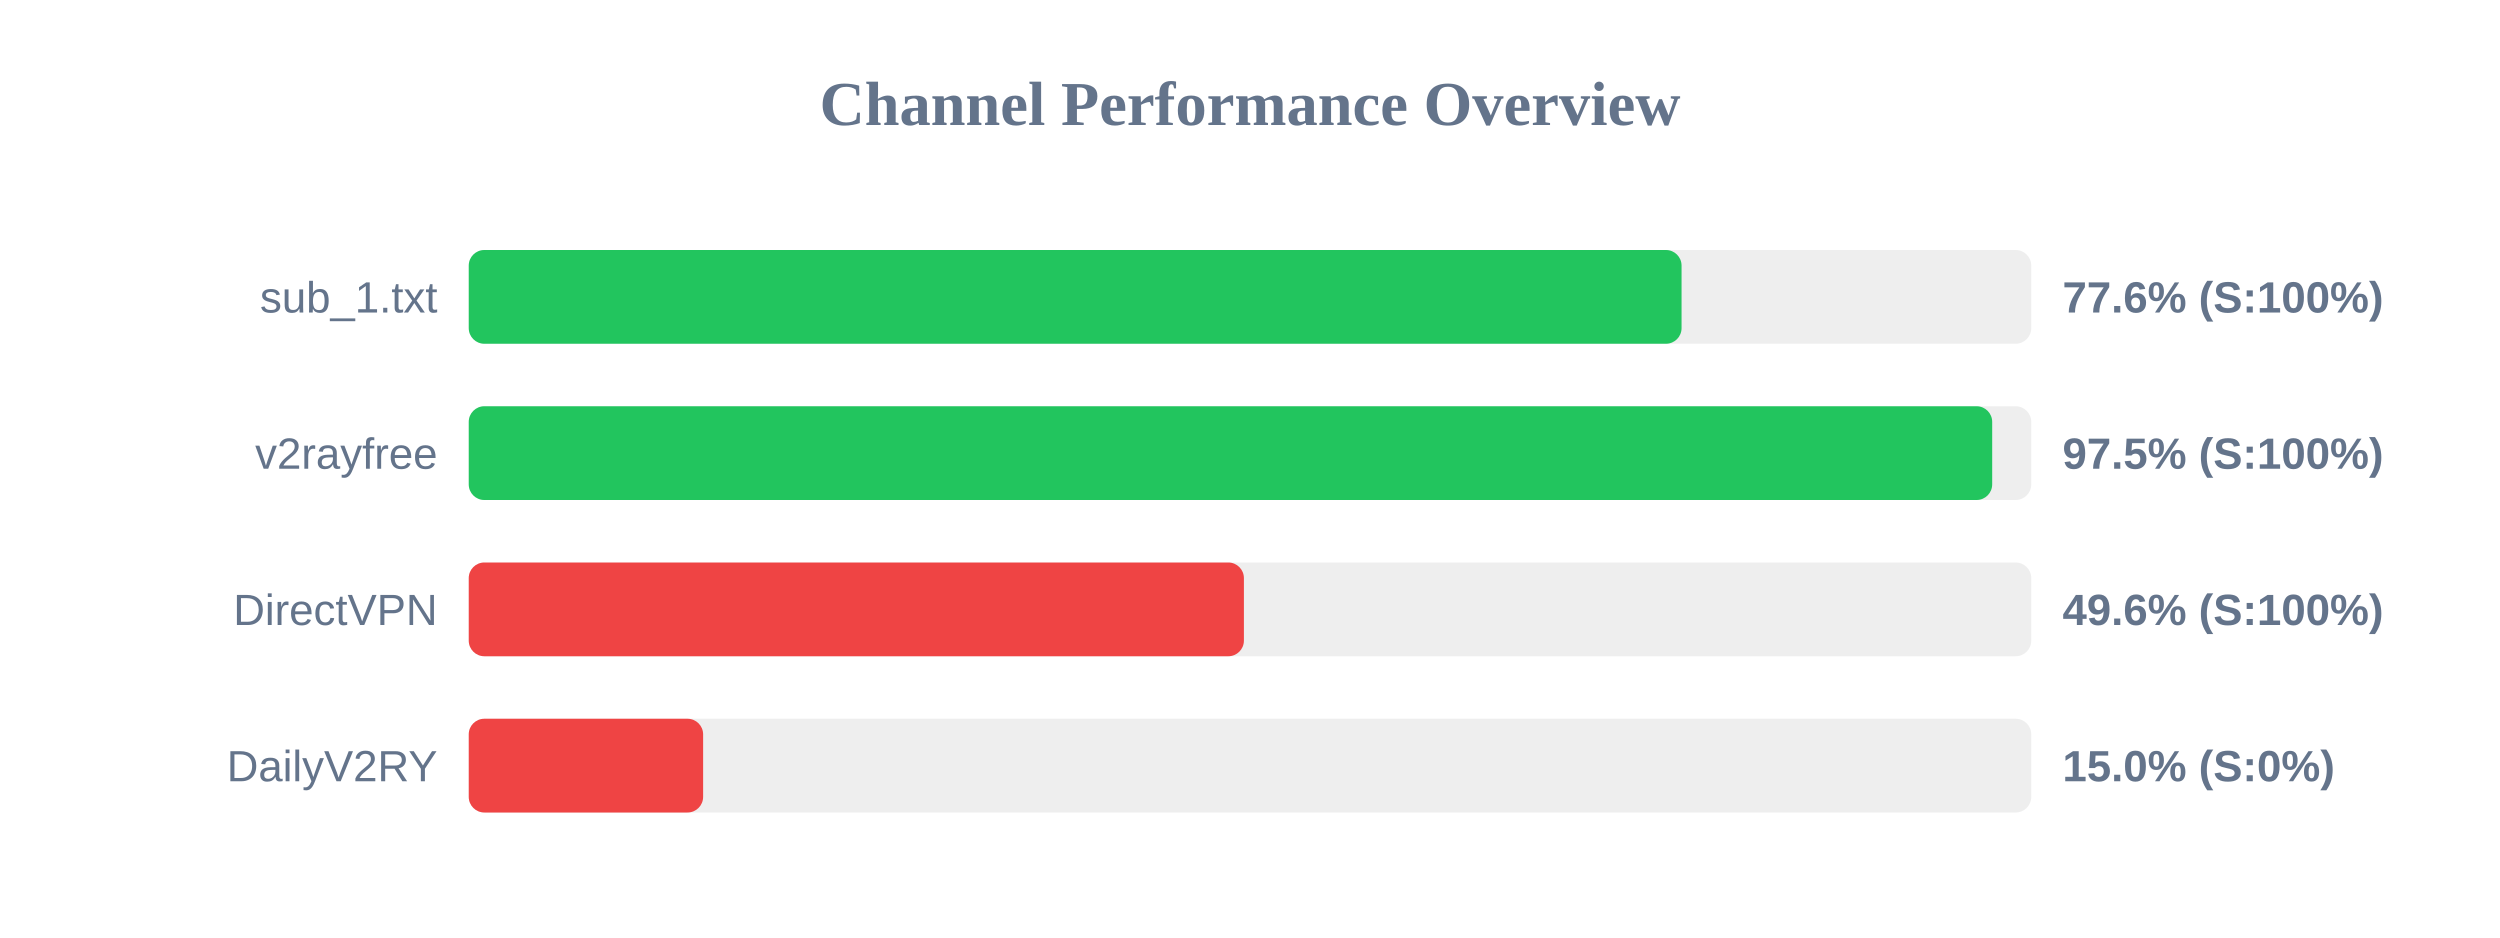
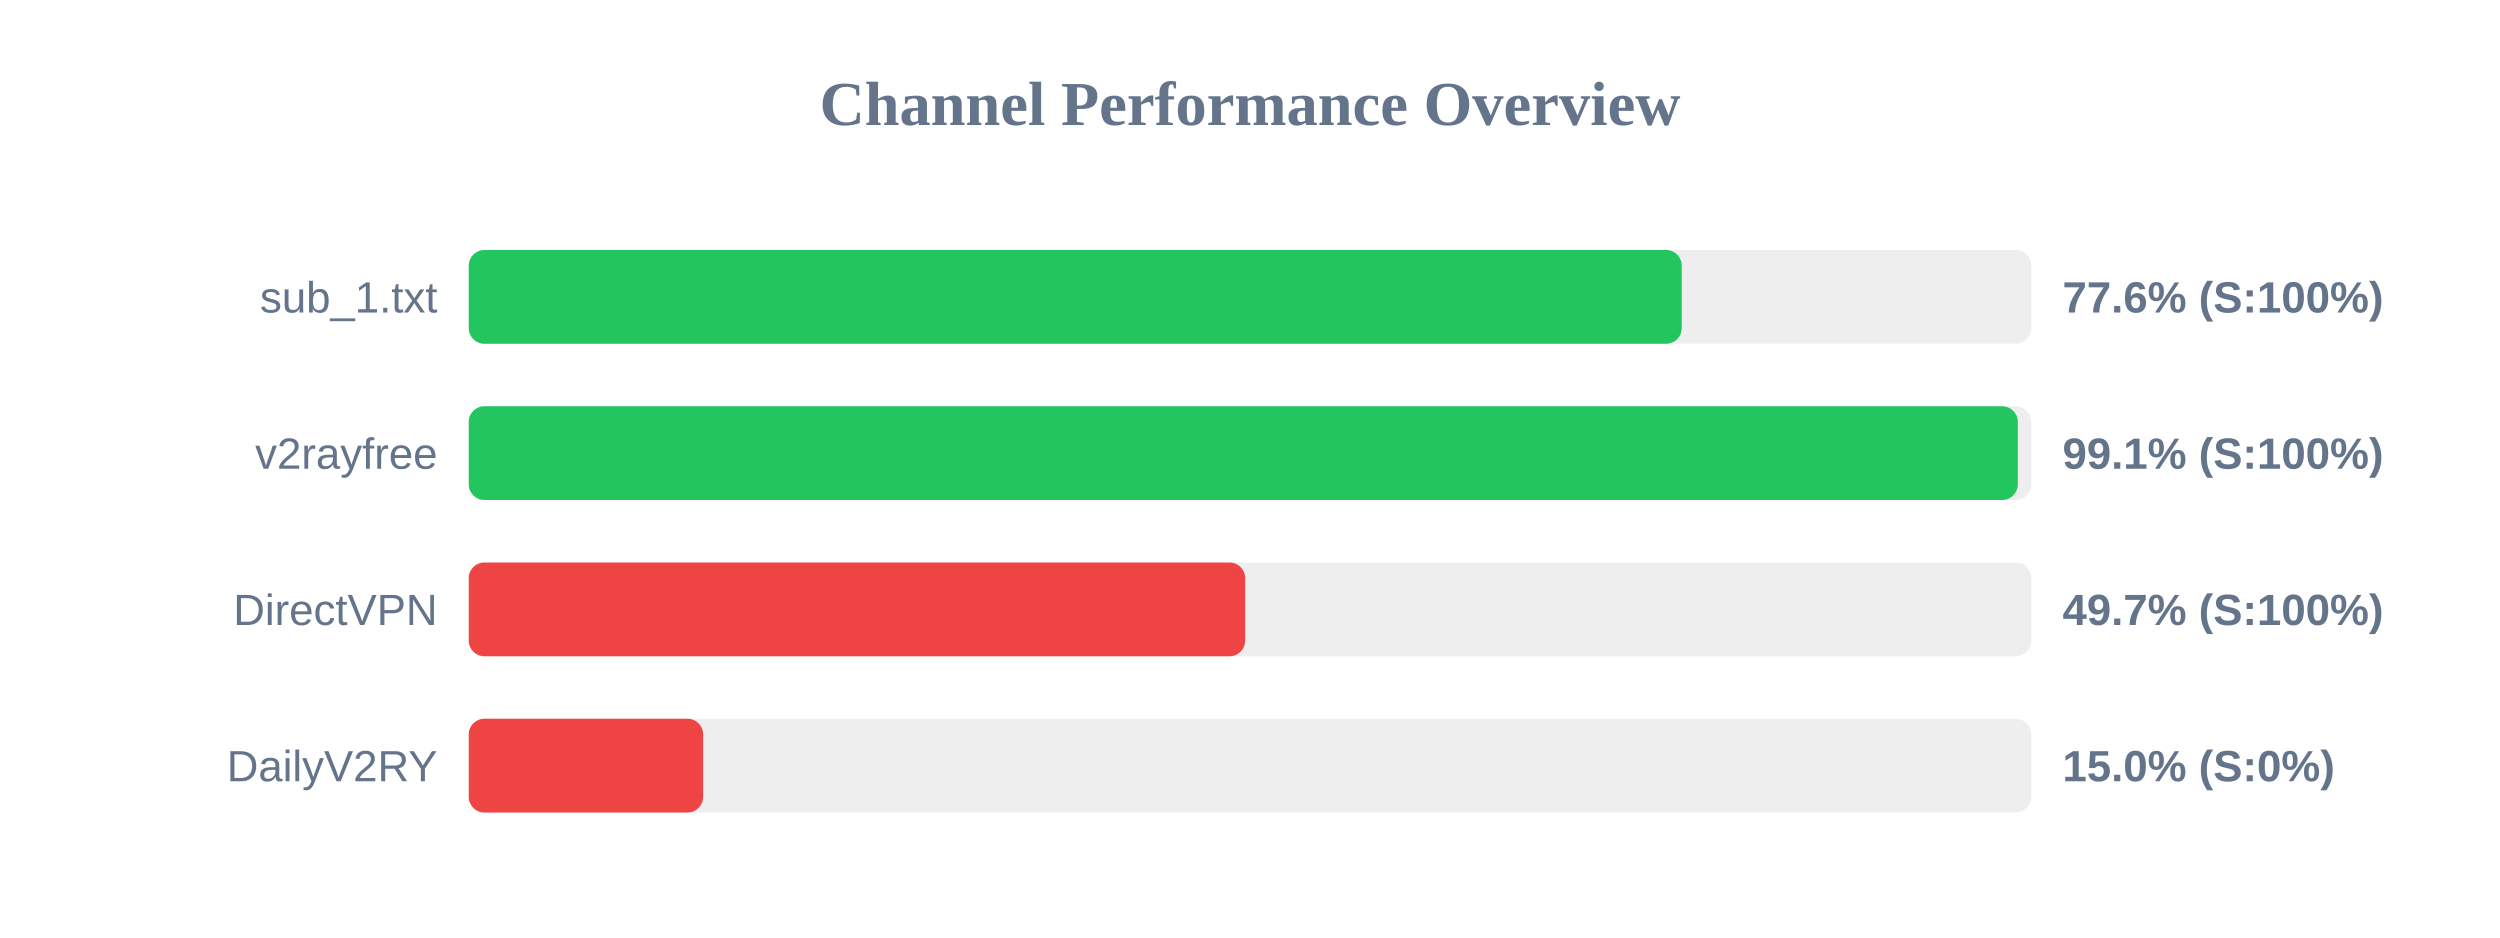
<svg xmlns="http://www.w3.org/2000/svg" width="800" height="300" version="1.1">
  <style>
        .row { font: 14px Arial; fill: #64748b; }
        .score { font: bold 14px Arial; fill: #64748b; }
    </style>
  <text x="400" y="40" text-anchor="middle" font-size="20px" font-weight="bold" fill="#64748b">Channel Performance Overview</text>
  <rect x="150" y="80" width="500" height="30" fill="#eee" rx="5" />
-   <rect x="150" y="80" width="388.1" height="30" fill="#22c55e" rx="5" />
+   <rect x="150" y="80" width="388.15" height="30" fill="#22c55e" rx="5" />
  <text x="140" y="100" text-anchor="end" class="row">sub_1.txt</text>
  <text x="660" y="100" text-anchor="start" class="score">77.6% (S:100%)</text>
  <rect x="150" y="130" width="500" height="30" fill="#eee" rx="5" />
-   <rect x="150" y="130" width="487.5" height="30" fill="#22c55e" rx="5" />
+   <rect x="150" y="130" width="495.7" height="30" fill="#22c55e" rx="5" />
  <text x="140" y="150" text-anchor="end" class="row">v2rayfree</text>
-   <text x="660" y="150" text-anchor="start" class="score">97.5% (S:100%)</text>
+   <text x="660" y="150" text-anchor="start" class="score">99.1% (S:100%)</text>
  <rect x="150" y="180" width="500" height="30" fill="#eee" rx="5" />
-   <rect x="150" y="180" width="248.05" height="30" fill="#ef4444" rx="5" />
+   <rect x="150" y="180" width="248.45" height="30" fill="#ef4444" rx="5" />
  <text x="140" y="200" text-anchor="end" class="row">DirectVPN</text>
-   <text x="660" y="200" text-anchor="start" class="score">49.6% (S:100%)</text>
+   <text x="660" y="200" text-anchor="start" class="score">49.7% (S:100%)</text>
  <rect x="150" y="230" width="500" height="30" fill="#eee" rx="5" />
  <rect x="150" y="230" width="75.0" height="30" fill="#ef4444" rx="5" />
  <text x="140" y="250" text-anchor="end" class="row">DailyV2RY</text>
  <text x="660" y="250" text-anchor="start" class="score">15.0% (S:0%)</text>
</svg>
